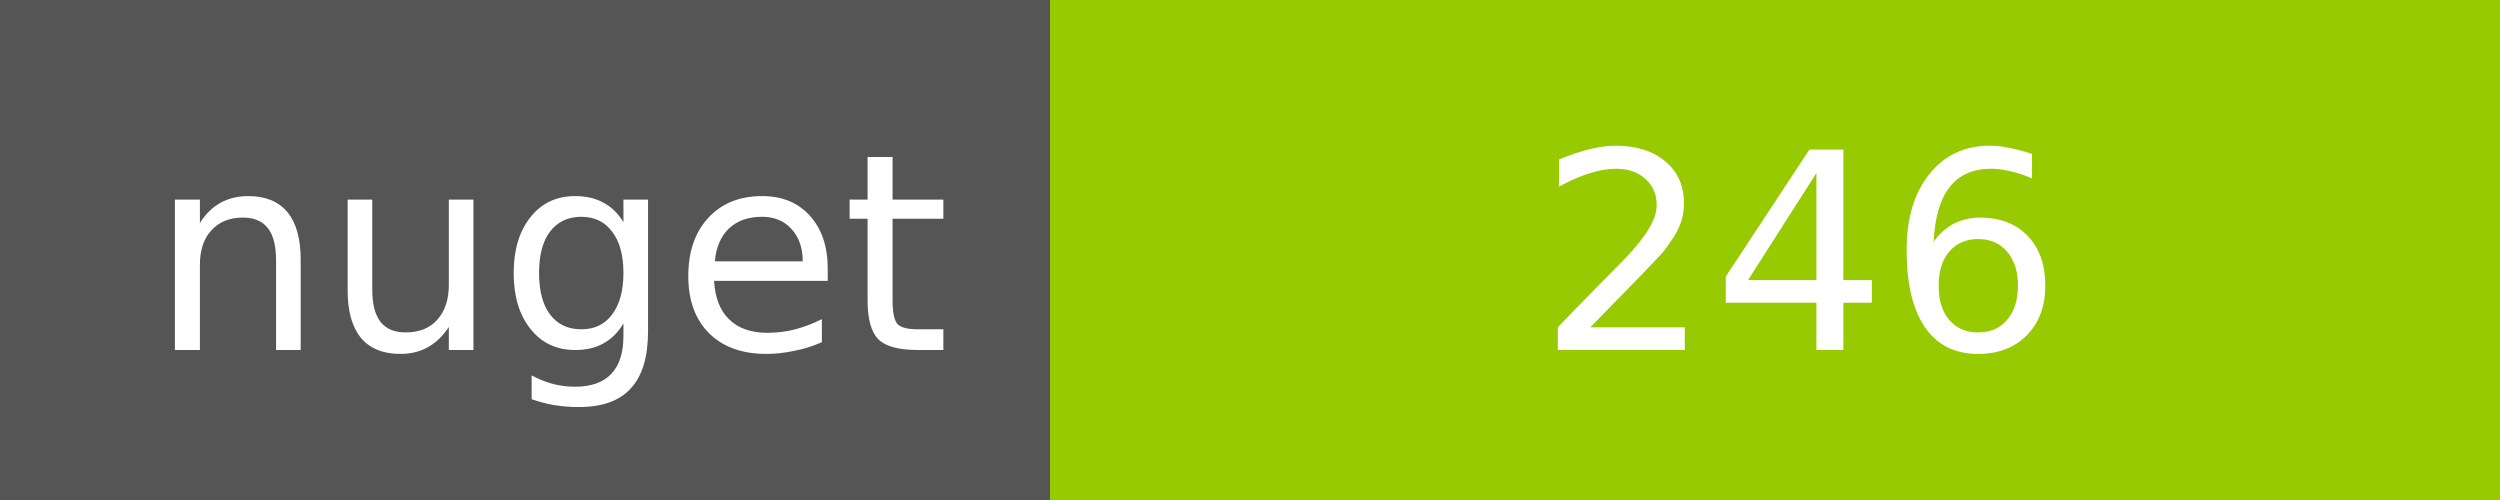
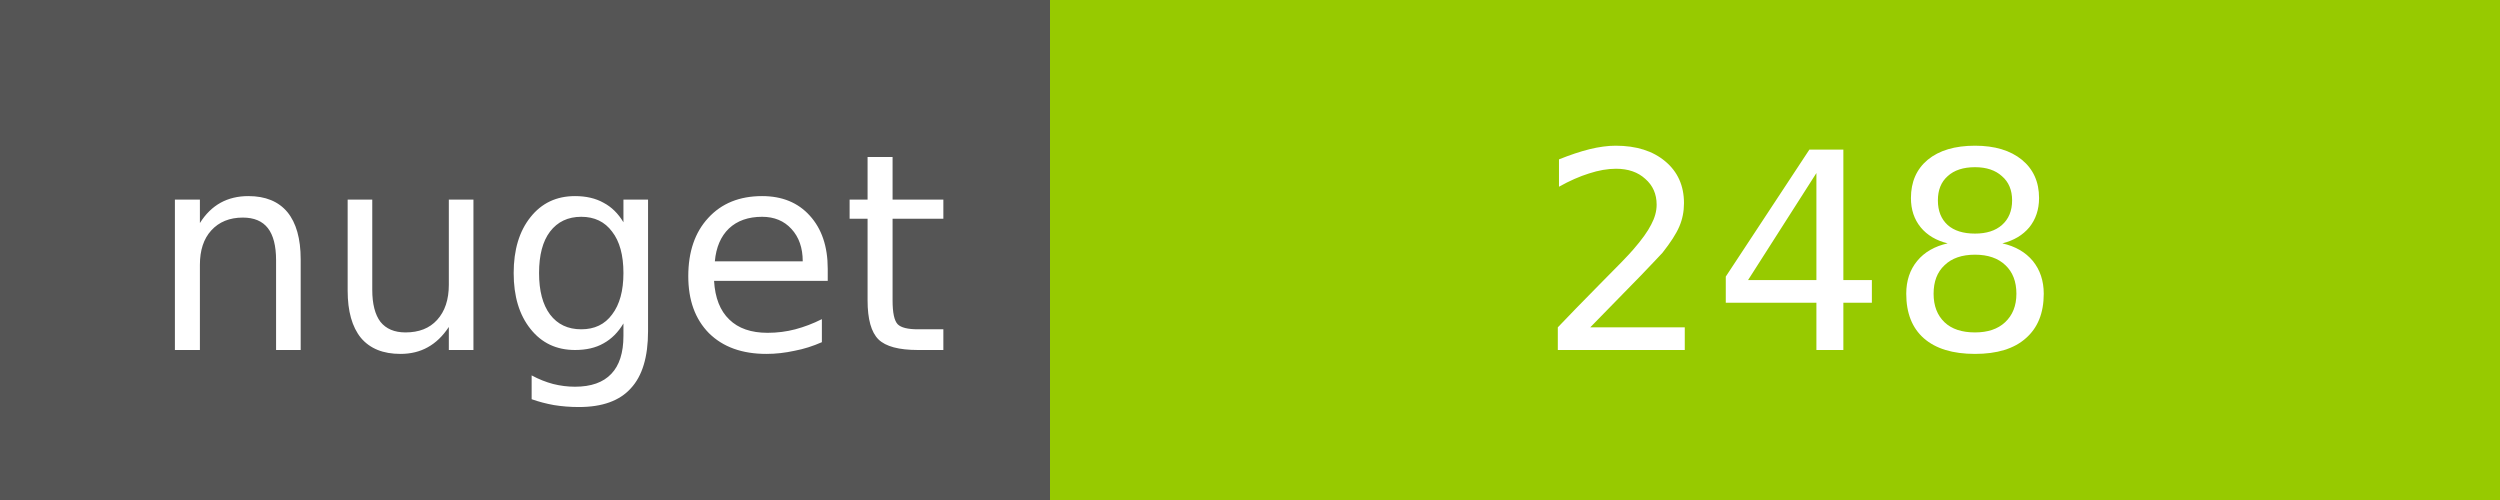
<svg xmlns="http://www.w3.org/2000/svg" width="100" height="20">
  <g shape-rendering="crispEdges">
    <path fill="#555" d="M0 0h42v20H0z" />
    <path fill="#97CA00" d="M42 0h58v20H42z" />
  </g>
  <g fill="#fff" text-anchor="middle" font-family="DejaVu Sans,Verdana,Geneva,sans-serif" font-size="11">
    <text x="22" y="14">nuget</text>
-     <text x="72" y="14">246</text>
+     <text x="72" y="14">248</text>
  </g>
</svg>
